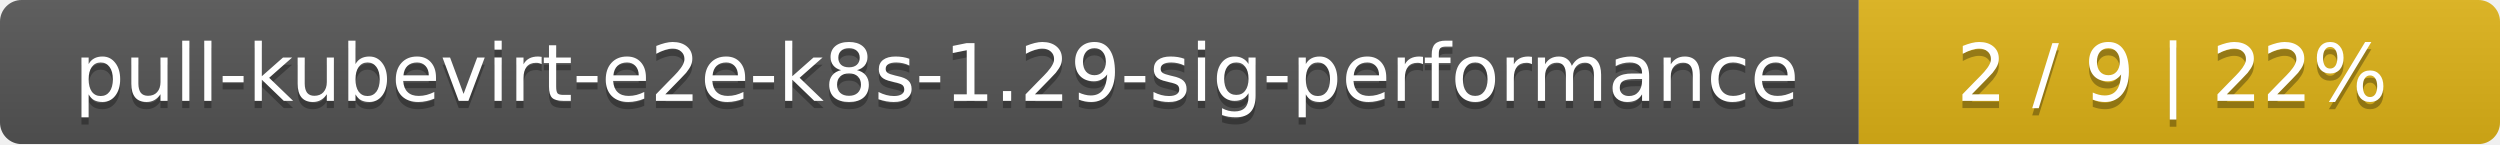
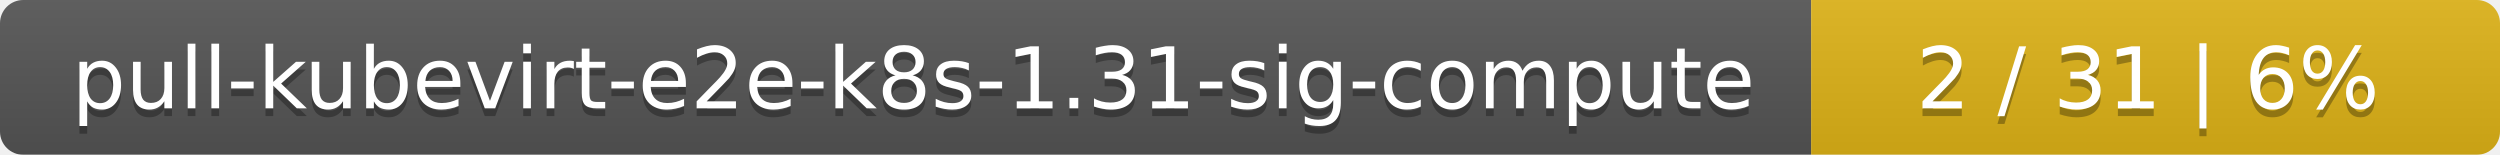
- <svg xmlns="http://www.w3.org/2000/svg" width="347" height="20">
+ <svg xmlns="http://www.w3.org/2000/svg" width="323" height="20">
  <linearGradient id="smooth" x2="0" y2="100%">
    <stop offset="0" stop-color="#bbb" stop-opacity=".1" />
    <stop offset="1" stop-opacity=".1" />
  </linearGradient>
  <mask id="round">
-     <rect width="347" height="20" rx="3" fill="#fff" />
+     <rect width="323" height="20" rx="3" fill="#fff" />
  </mask>
  <g mask="url(#round)">
-     <rect width="258" height="20" fill="#555" />
-     <rect x="258" width="89" height="20" fill="#dfb317" />
-     <rect width="347" height="20" fill="url(#smooth)" />
+     <rect width="234" height="20" fill="#555" />
+     <rect x="234" width="89" height="20" fill="#dfb317" />
+     <rect width="323" height="20" fill="url(#smooth)" />
  </g>
  <g fill="#fff" text-anchor="middle" font-family="DejaVu Sans,Verdana,Geneva,sans-serif" font-size="11">
-     <text x="130" y="15" fill="#010101" fill-opacity=".3">pull-kubevirt-e2e-k8s-1.29-sig-performance</text>
-     <text x="130" y="14">pull-kubevirt-e2e-k8s-1.29-sig-performance</text>
-     <text x="301.5" y="15" fill="#010101" fill-opacity=".3">2 / 9    |    22%</text>
-     <text x="301.5" y="14">2 / 9    |    22%</text>
+     <text x="118" y="15" fill="#010101" fill-opacity=".3">pull-kubevirt-e2e-k8s-1.31-sig-compute</text>
+     <text x="118" y="14">pull-kubevirt-e2e-k8s-1.31-sig-compute</text>
+     <text x="277.5" y="15" fill="#010101" fill-opacity=".3">2 / 31    |    6%</text>
+     <text x="277.5" y="14">2 / 31    |    6%</text>
  </g>
</svg>
